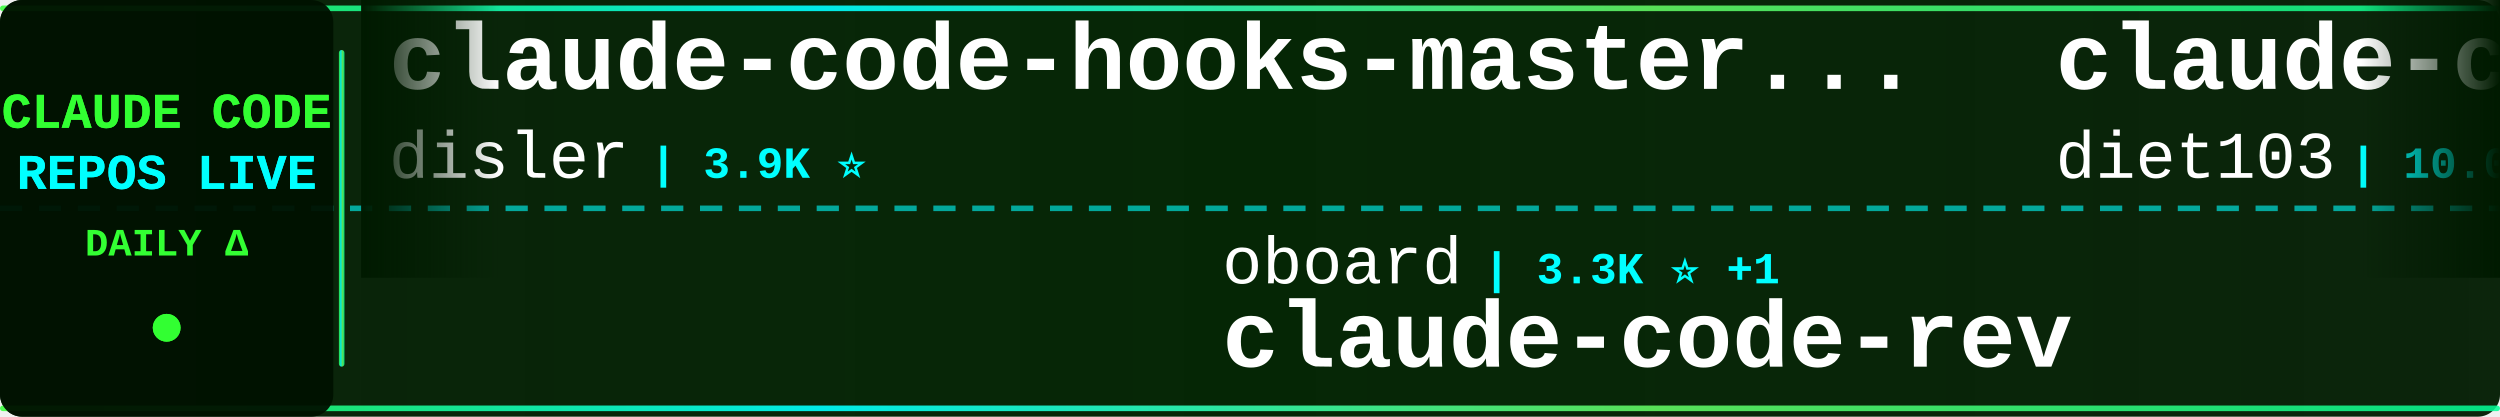
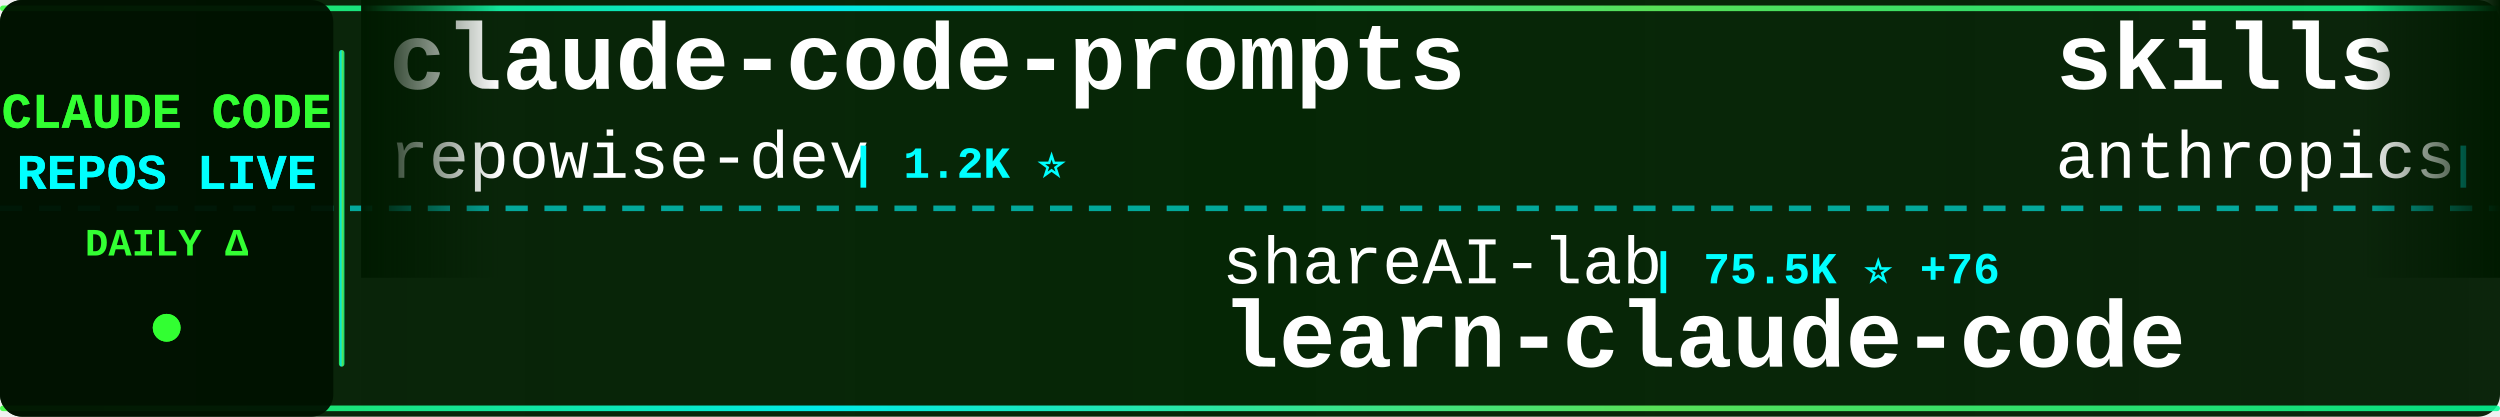
<svg xmlns="http://www.w3.org/2000/svg" width="900" height="150">
  <defs>
    <linearGradient id="tickerBg" x1="0%" y1="0%" x2="100%" y2="0%">
      <stop offset="0%" style="stop-color:#001a00;stop-opacity:0.95" />
      <stop offset="50%" style="stop-color:#002200;stop-opacity:0.98" />
      <stop offset="100%" style="stop-color:#001a00;stop-opacity:0.95" />
    </linearGradient>
    <linearGradient id="borderGrad" x1="0%" y1="0%" x2="100%" y2="0%">
      <stop offset="0%" style="stop-color:#33ff33;stop-opacity:0.85">
        <animate attributeName="stop-opacity" values="0.85;1;0.85" dur="2s" repeatCount="indefinite" />
      </stop>
      <stop offset="33%" style="stop-color:#00ffff;stop-opacity:0.9">
        <animate attributeName="stop-opacity" values="0.9;1;0.9" dur="2.2s" repeatCount="indefinite" />
      </stop>
      <stop offset="66%" style="stop-color:#66ff66;stop-opacity:0.85">
        <animate attributeName="stop-opacity" values="0.85;1;0.85" dur="1.8s" repeatCount="indefinite" />
      </stop>
      <stop offset="100%" style="stop-color:#00ff99;stop-opacity:0.85">
        <animate attributeName="stop-opacity" values="0.85;1;0.85" dur="2s" repeatCount="indefinite" />
      </stop>
    </linearGradient>
    <filter id="textGlow">
      <feGaussianBlur stdDeviation="0.1" result="coloredBlur" />
      <feMerge>
        <feMergeNode in="coloredBlur" />
        <feMergeNode in="SourceGraphic" />
      </feMerge>
    </filter>
    <filter id="metricGlow">
      <feGaussianBlur stdDeviation="0.2" result="coloredBlur" />
      <feMerge>
        <feMergeNode in="coloredBlur" />
        <feMergeNode in="SourceGraphic" />
      </feMerge>
    </filter>
    <linearGradient id="leftFade" x1="0%" y1="0%" x2="100%" y2="0%">
      <stop offset="0%" style="stop-color:#001a00;stop-opacity:1" />
      <stop offset="100%" style="stop-color:#001a00;stop-opacity:0" />
    </linearGradient>
    <linearGradient id="rightFade" x1="0%" y1="0%" x2="100%" y2="0%">
      <stop offset="0%" style="stop-color:#001a00;stop-opacity:0" />
      <stop offset="100%" style="stop-color:#001a00;stop-opacity:1" />
    </linearGradient>
  </defs>
  <rect width="900" height="150" fill="url(#tickerBg)" rx="8" />
  <rect x="0" y="2" width="900" height="2" fill="url(#borderGrad)" rx="1" />
  <rect x="0" y="146" width="900" height="2" fill="url(#borderGrad)" rx="1" />
  <line x1="0" y1="75" x2="900" y2="75" stroke="#00ffff" stroke-width="2" stroke-dasharray="8 6" opacity="0.6" />
  <rect x="0" y="0" width="120" height="150" fill="#001100" opacity="0.95" rx="8" />
  <text x="60" y="46" font-family="'Courier New', monospace" font-size="18" font-weight="bold" fill="#33ff33" text-anchor="middle" filter="url(#textGlow)">
    CLAUDE CODE
  </text>
  <text x="60" y="68" font-family="'Courier New', monospace" font-size="18" font-weight="bold" fill="#00ffff" text-anchor="middle" filter="url(#textGlow)">
    REPOS LIVE
  </text>
  <text x="60" y="92" font-family="'Courier New', monospace" font-size="14" font-weight="bold" fill="#33ff33" text-anchor="middle">
    DAILY Δ
  </text>
  <circle cx="60" cy="118" r="5" fill="#33ff33" filter="url(#metricGlow)">
    <animate attributeName="r" values="4;6;4" dur="1.5s" repeatCount="indefinite" />
    <animate attributeName="opacity" values="0.6;1;0.6" dur="1.5s" repeatCount="indefinite" />
  </circle>
  <rect x="122" y="18" width="2" height="114" fill="url(#borderGrad)" rx="1" />
  <clipPath id="tickerClip">
    <rect x="130" y="0" width="770" height="150" />
  </clipPath>
  <g clip-path="url(#tickerClip)">
    <g id="tickerItems">
      <animateTransform attributeName="transform" attributeType="XML" type="translate" from="0 0" to="-3000 0" dur="54s" repeatCount="indefinite" />
      <g transform="translate(0, 0)">
-         <text x="140" y="32" font-family="'Courier New', monospace" font-size="34" font-weight="bold" fill="#ffffff">claude-code-hooks-master...</text>
-         <text x="140" y="64" font-family="'Courier New', monospace" font-size="24" font-weight="normal" fill="#ffffff" opacity="1.0">disler</text>
-         <text x="234" y="64" font-family="'Courier New', monospace" font-size="16" font-weight="bold" fill="#00ffff"> | 3.9K ⭐</text>
+         <text x="140" y="32" font-family="'Courier New', monospace" font-size="34" font-weight="bold" fill="#ffffff">claude-code-prompts</text>
+         <text x="140" y="64" font-family="'Courier New', monospace" font-size="24" font-weight="normal" fill="#ffffff" opacity="1.0">repowise-dev</text>
+         <text x="306" y="64" font-family="'Courier New', monospace" font-size="16" font-weight="bold" fill="#00ffff"> | 1.2K ⭐</text>
      </g>
      <g transform="translate(300, 0)">
-         <text x="140" y="102" font-family="'Courier New', monospace" font-size="24" font-weight="normal" fill="#ffffff" opacity="1.0">oboard</text>
-         <text x="234" y="102" font-family="'Courier New', monospace" font-size="16" font-weight="bold" fill="#00ffff"> | 3.3K ⭐ +1</text>
-         <text x="140" y="132" font-family="'Courier New', monospace" font-size="34" font-weight="bold" fill="#ffffff">claude-code-rev</text>
+         <text x="140" y="102" font-family="'Courier New', monospace" font-size="24" font-weight="normal" fill="#ffffff" opacity="1.0">shareAI-lab</text>
+         <text x="294" y="102" font-family="'Courier New', monospace" font-size="16" font-weight="bold" fill="#00ffff"> | 75.5K ⭐ +76</text>
+         <text x="140" y="132" font-family="'Courier New', monospace" font-size="34" font-weight="bold" fill="#ffffff">learn-claude-code</text>
      </g>
      <g transform="translate(600, 0)">
-         <text x="140" y="32" font-family="'Courier New', monospace" font-size="34" font-weight="bold" fill="#ffffff">claude-code-infrastructu...</text>
-         <text x="140" y="64" font-family="'Courier New', monospace" font-size="24" font-weight="normal" fill="#ffffff" opacity="1.0">diet103</text>
-         <text x="246" y="64" font-family="'Courier New', monospace" font-size="16" font-weight="bold" fill="#00ffff"> | 10.0K ⭐</text>
+         <text x="140" y="32" font-family="'Courier New', monospace" font-size="34" font-weight="bold" fill="#ffffff">skills</text>
+         <text x="140" y="64" font-family="'Courier New', monospace" font-size="24" font-weight="normal" fill="#ffffff" opacity="1.0">anthropics</text>
+         <text x="282" y="64" font-family="'Courier New', monospace" font-size="16" font-weight="bold" fill="#00ffff"> | 172.0K ⭐ +164</text>
      </g>
      <g transform="translate(900, 0)">
-         <text x="140" y="102" font-family="'Courier New', monospace" font-size="24" font-weight="normal" fill="#ffffff" opacity="1.0">krusemediallc</text>
-         <text x="318" y="102" font-family="'Courier New', monospace" font-size="16" font-weight="bold" fill="#00ffff"> | 1.4K ⭐ +1</text>
-         <text x="140" y="132" font-family="'Courier New', monospace" font-size="34" font-weight="bold" fill="#ffffff">arcads-claude-code</text>
+         <text x="140" y="102" font-family="'Courier New', monospace" font-size="24" font-weight="normal" fill="#ffffff" opacity="1.0">frankbria</text>
+         <text x="270" y="102" font-family="'Courier New', monospace" font-size="16" font-weight="bold" fill="#00ffff"> | 9.6K ⭐ -2</text>
+         <text x="140" y="132" font-family="'Courier New', monospace" font-size="34" font-weight="bold" fill="#ffffff">ralph-claude-code</text>
      </g>
      <g transform="translate(1200, 0)">
-         <text x="140" y="32" font-family="'Courier New', monospace" font-size="34" font-weight="bold" fill="#ffffff">ClaudeCodeAgents</text>
-         <text x="140" y="64" font-family="'Courier New', monospace" font-size="24" font-weight="normal" fill="#ffffff" opacity="1.0">darcyegb</text>
-         <text x="258" y="64" font-family="'Courier New', monospace" font-size="16" font-weight="bold" fill="#00ffff"> | 760 ⭐</text>
+         <text x="140" y="32" font-family="'Courier New', monospace" font-size="34" font-weight="bold" fill="#ffffff">pi-vs-claude-code</text>
+         <text x="140" y="64" font-family="'Courier New', monospace" font-size="24" font-weight="normal" fill="#ffffff" opacity="1.0">disler</text>
+         <text x="234" y="64" font-family="'Courier New', monospace" font-size="16" font-weight="bold" fill="#00ffff"> | 1.6K ⭐ +2</text>
      </g>
      <g transform="translate(1500, 0)">
-         <text x="140" y="102" font-family="'Courier New', monospace" font-size="24" font-weight="normal" fill="#ffffff" opacity="1.0">anthropics</text>
-         <text x="282" y="102" font-family="'Courier New', monospace" font-size="16" font-weight="bold" fill="#00ffff"> | 6.1K ⭐ +2</text>
-         <text x="140" y="132" font-family="'Courier New', monospace" font-size="34" font-weight="bold" fill="#ffffff">claude-code-security-rev...</text>
+         <text x="140" y="102" font-family="'Courier New', monospace" font-size="24" font-weight="normal" fill="#ffffff" opacity="1.0">davila7</text>
+         <text x="246" y="102" font-family="'Courier New', monospace" font-size="16" font-weight="bold" fill="#00ffff"> | 30.4K ⭐ +9</text>
+         <text x="140" y="132" font-family="'Courier New', monospace" font-size="34" font-weight="bold" fill="#ffffff">claude-code-templates</text>
      </g>
      <g transform="translate(1800, 0)">
-         <text x="140" y="32" font-family="'Courier New', monospace" font-size="34" font-weight="bold" fill="#ffffff">claude-code-base-action</text>
-         <text x="140" y="64" font-family="'Courier New', monospace" font-size="24" font-weight="normal" fill="#ffffff" opacity="1.0">anthropics</text>
-         <text x="282" y="64" font-family="'Courier New', monospace" font-size="16" font-weight="bold" fill="#00ffff"> | 957 ⭐</text>
-       </g>
-       <g transform="translate(2100, 0)">
-         <text x="140" y="102" font-family="'Courier New', monospace" font-size="24" font-weight="normal" fill="#ffffff" opacity="1.0">nicedreamzapp</text>
-         <text x="318" y="102" font-family="'Courier New', monospace" font-size="16" font-weight="bold" fill="#00ffff"> | 3.2K ⭐ +1</text>
-         <text x="140" y="132" font-family="'Courier New', monospace" font-size="34" font-weight="bold" fill="#ffffff">claude-code-local</text>
-       </g>
-       <g transform="translate(2400, 0)">
        <text x="140" y="32" font-family="'Courier New', monospace" font-size="34" font-weight="bold" fill="#ffffff">claude-code-ultimate-gui...</text>
        <text x="140" y="64" font-family="'Courier New', monospace" font-size="24" font-weight="normal" fill="#ffffff" opacity="1.0">FlorianBruniaux</text>
        <text x="342" y="64" font-family="'Courier New', monospace" font-size="16" font-weight="bold" fill="#00ffff"> | 5.8K ⭐ +1</text>
      </g>
+       <g transform="translate(2100, 0)">
+         <text x="140" y="102" font-family="'Courier New', monospace" font-size="24" font-weight="normal" fill="#ffffff" opacity="1.0">Piebald-AI</text>
+         <text x="282" y="102" font-family="'Courier New', monospace" font-size="16" font-weight="bold" fill="#00ffff"> | 12.5K ⭐ +8</text>
+         <text x="140" y="132" font-family="'Courier New', monospace" font-size="34" font-weight="bold" fill="#ffffff">claude-code-system-promp...</text>
+       </g>
+       <g transform="translate(2400, 0)">
+         <text x="140" y="32" font-family="'Courier New', monospace" font-size="34" font-weight="bold" fill="#ffffff">claude-code-webui</text>
+         <text x="140" y="64" font-family="'Courier New', monospace" font-size="24" font-weight="normal" fill="#ffffff" opacity="1.0">sugyan</text>
+         <text x="234" y="64" font-family="'Courier New', monospace" font-size="16" font-weight="bold" fill="#00ffff"> | 1.1K ⭐</text>
+       </g>
      <g transform="translate(2700, 0)">
-         <text x="140" y="102" font-family="'Courier New', monospace" font-size="24" font-weight="normal" fill="#ffffff" opacity="1.0">fazxes</text>
-         <text x="234" y="102" font-family="'Courier New', monospace" font-size="16" font-weight="bold" fill="#00ffff"> | 232 ⭐</text>
-         <text x="140" y="132" font-family="'Courier New', monospace" font-size="34" font-weight="bold" fill="#ffffff">Claude-code</text>
+         <text x="140" y="102" font-family="'Courier New', monospace" font-size="24" font-weight="normal" fill="#ffffff" opacity="1.0">wanshuiyin</text>
+         <text x="282" y="102" font-family="'Courier New', monospace" font-size="16" font-weight="bold" fill="#00ffff"> | 15.3K ⭐ +43</text>
+         <text x="140" y="132" font-family="'Courier New', monospace" font-size="34" font-weight="bold" fill="#ffffff">Auto-claude-code-researc...</text>
      </g>
      <g transform="translate(3000, 0)">
-         <text x="140" y="32" font-family="'Courier New', monospace" font-size="34" font-weight="bold" fill="#ffffff">claude-code-hooks-master...</text>
-         <text x="140" y="64" font-family="'Courier New', monospace" font-size="24" font-weight="normal" fill="#ffffff" opacity="1.0">disler</text>
-         <text x="234" y="64" font-family="'Courier New', monospace" font-size="16" font-weight="bold" fill="#00ffff"> | 3.9K ⭐</text>
+         <text x="140" y="32" font-family="'Courier New', monospace" font-size="34" font-weight="bold" fill="#ffffff">claude-code-prompts</text>
+         <text x="140" y="64" font-family="'Courier New', monospace" font-size="24" font-weight="normal" fill="#ffffff" opacity="1.0">repowise-dev</text>
+         <text x="306" y="64" font-family="'Courier New', monospace" font-size="16" font-weight="bold" fill="#00ffff"> | 1.2K ⭐</text>
      </g>
      <g transform="translate(3300, 0)">
-         <text x="140" y="102" font-family="'Courier New', monospace" font-size="24" font-weight="normal" fill="#ffffff" opacity="1.0">oboard</text>
-         <text x="234" y="102" font-family="'Courier New', monospace" font-size="16" font-weight="bold" fill="#00ffff"> | 3.3K ⭐ +1</text>
-         <text x="140" y="132" font-family="'Courier New', monospace" font-size="34" font-weight="bold" fill="#ffffff">claude-code-rev</text>
+         <text x="140" y="102" font-family="'Courier New', monospace" font-size="24" font-weight="normal" fill="#ffffff" opacity="1.0">shareAI-lab</text>
+         <text x="294" y="102" font-family="'Courier New', monospace" font-size="16" font-weight="bold" fill="#00ffff"> | 75.5K ⭐ +76</text>
+         <text x="140" y="132" font-family="'Courier New', monospace" font-size="34" font-weight="bold" fill="#ffffff">learn-claude-code</text>
      </g>
      <g transform="translate(3600, 0)">
-         <text x="140" y="32" font-family="'Courier New', monospace" font-size="34" font-weight="bold" fill="#ffffff">claude-code-infrastructu...</text>
-         <text x="140" y="64" font-family="'Courier New', monospace" font-size="24" font-weight="normal" fill="#ffffff" opacity="1.0">diet103</text>
-         <text x="246" y="64" font-family="'Courier New', monospace" font-size="16" font-weight="bold" fill="#00ffff"> | 10.0K ⭐</text>
+         <text x="140" y="32" font-family="'Courier New', monospace" font-size="34" font-weight="bold" fill="#ffffff">skills</text>
+         <text x="140" y="64" font-family="'Courier New', monospace" font-size="24" font-weight="normal" fill="#ffffff" opacity="1.0">anthropics</text>
+         <text x="282" y="64" font-family="'Courier New', monospace" font-size="16" font-weight="bold" fill="#00ffff"> | 172.0K ⭐ +164</text>
      </g>
      <g transform="translate(3900, 0)">
-         <text x="140" y="102" font-family="'Courier New', monospace" font-size="24" font-weight="normal" fill="#ffffff" opacity="1.0">krusemediallc</text>
-         <text x="318" y="102" font-family="'Courier New', monospace" font-size="16" font-weight="bold" fill="#00ffff"> | 1.4K ⭐ +1</text>
-         <text x="140" y="132" font-family="'Courier New', monospace" font-size="34" font-weight="bold" fill="#ffffff">arcads-claude-code</text>
+         <text x="140" y="102" font-family="'Courier New', monospace" font-size="24" font-weight="normal" fill="#ffffff" opacity="1.0">frankbria</text>
+         <text x="270" y="102" font-family="'Courier New', monospace" font-size="16" font-weight="bold" fill="#00ffff"> | 9.6K ⭐ -2</text>
+         <text x="140" y="132" font-family="'Courier New', monospace" font-size="34" font-weight="bold" fill="#ffffff">ralph-claude-code</text>
      </g>
    </g>
  </g>
  <rect x="130" y="0" width="50" height="100" fill="url(#leftFade)" />
  <rect x="850" y="0" width="50" height="100" fill="url(#rightFade)" />
</svg>
